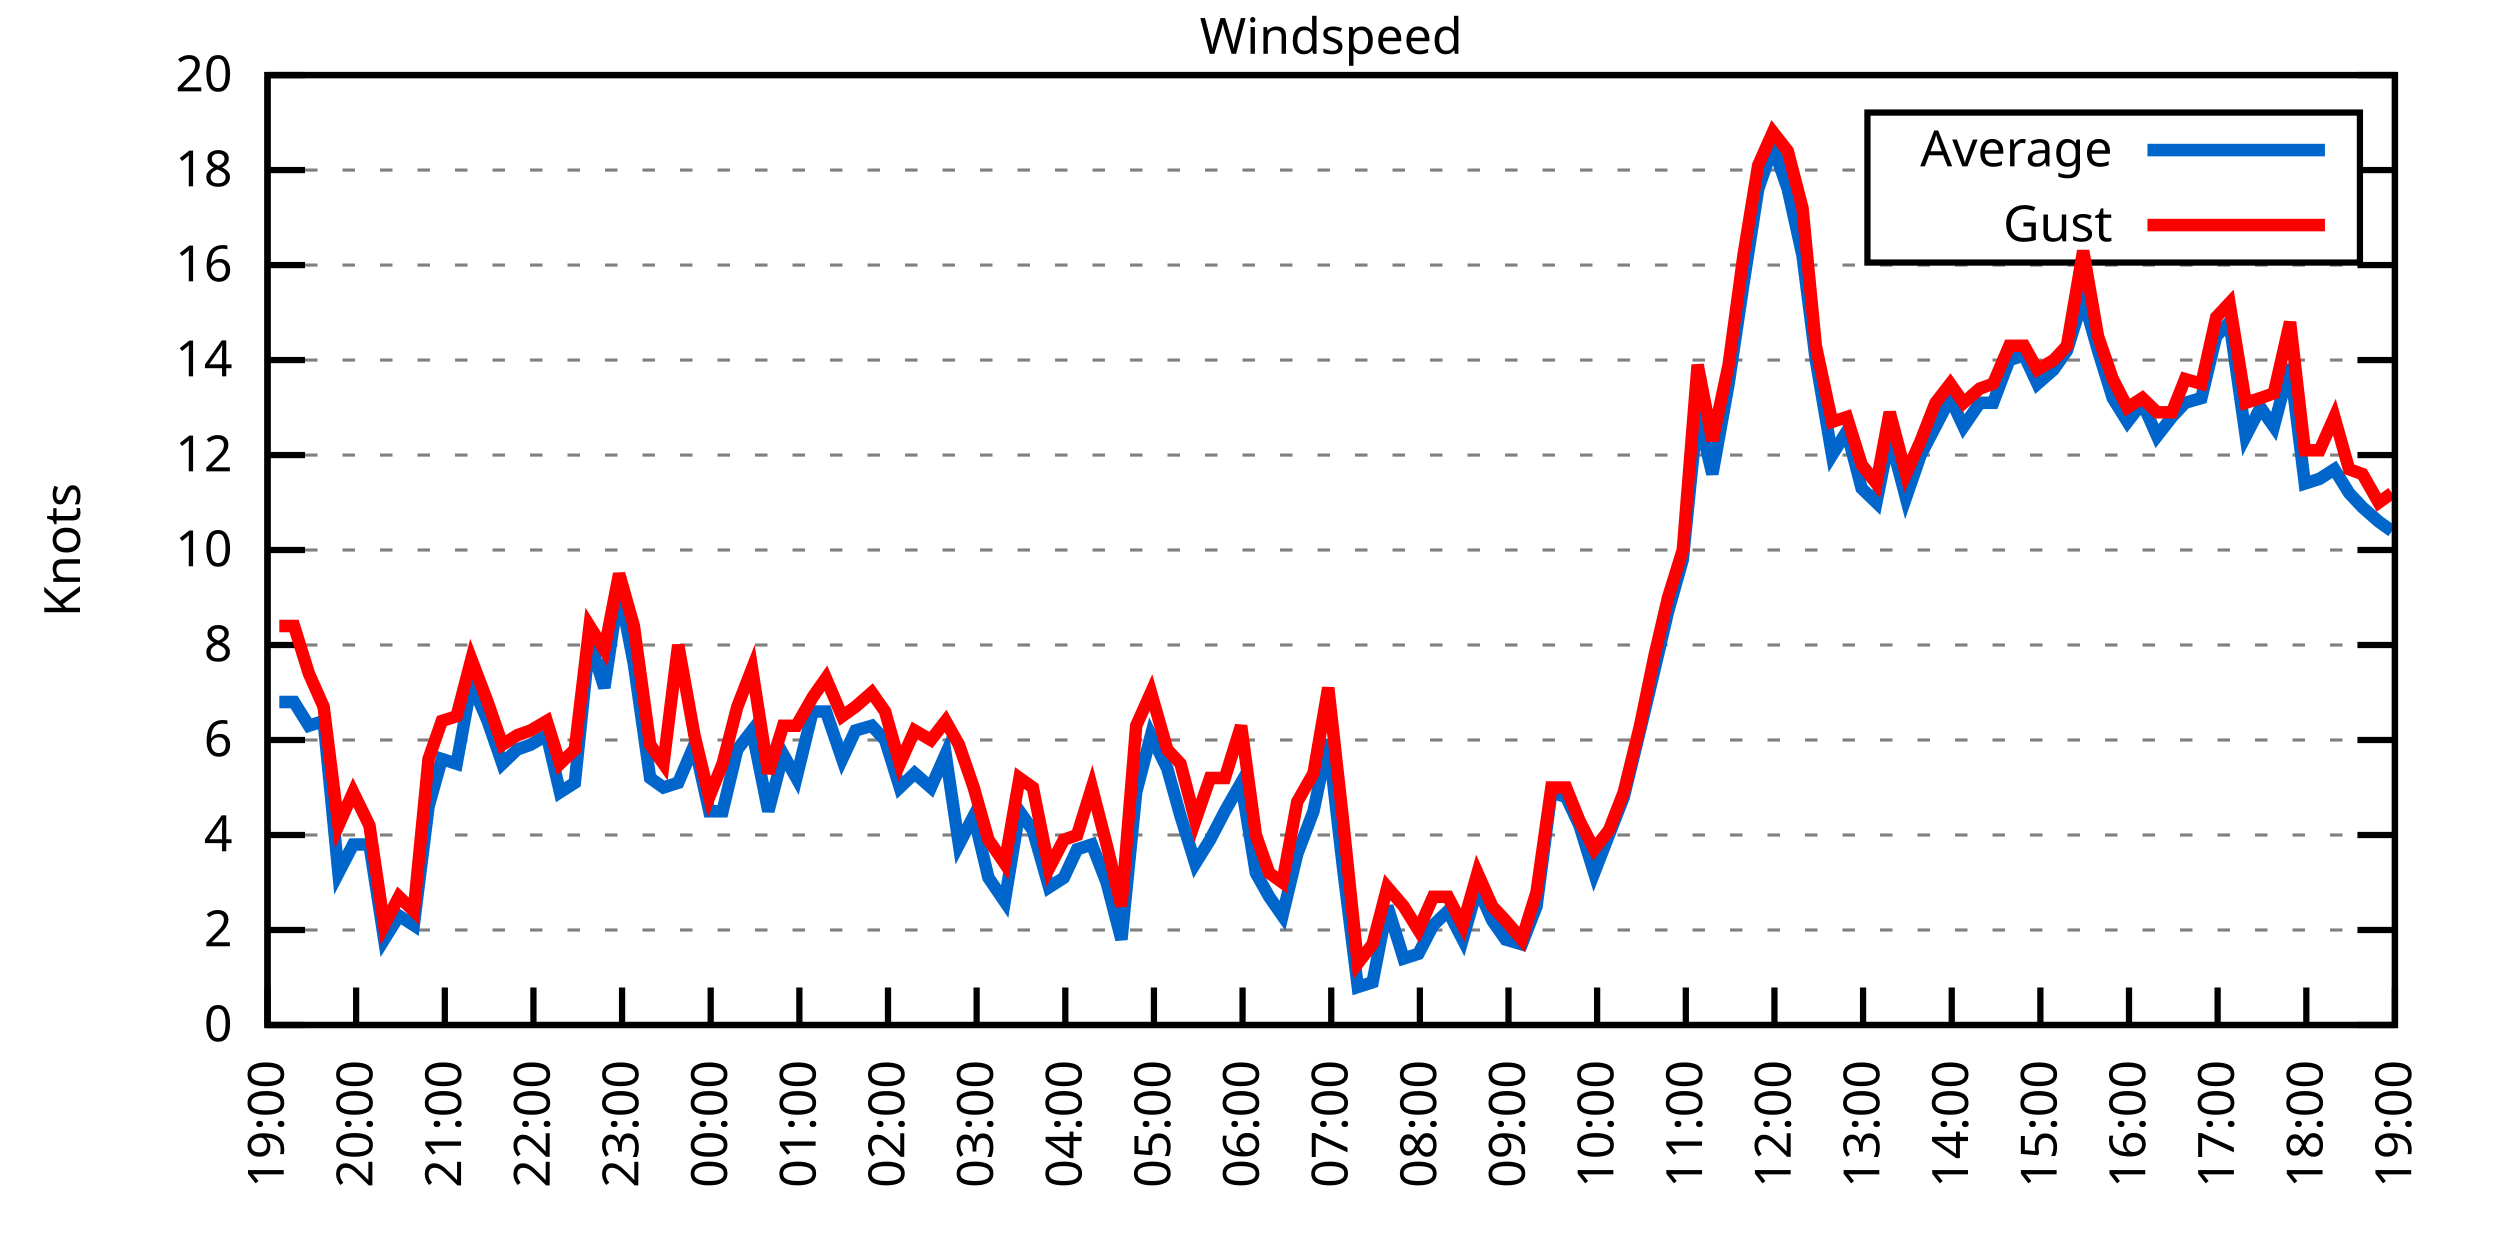
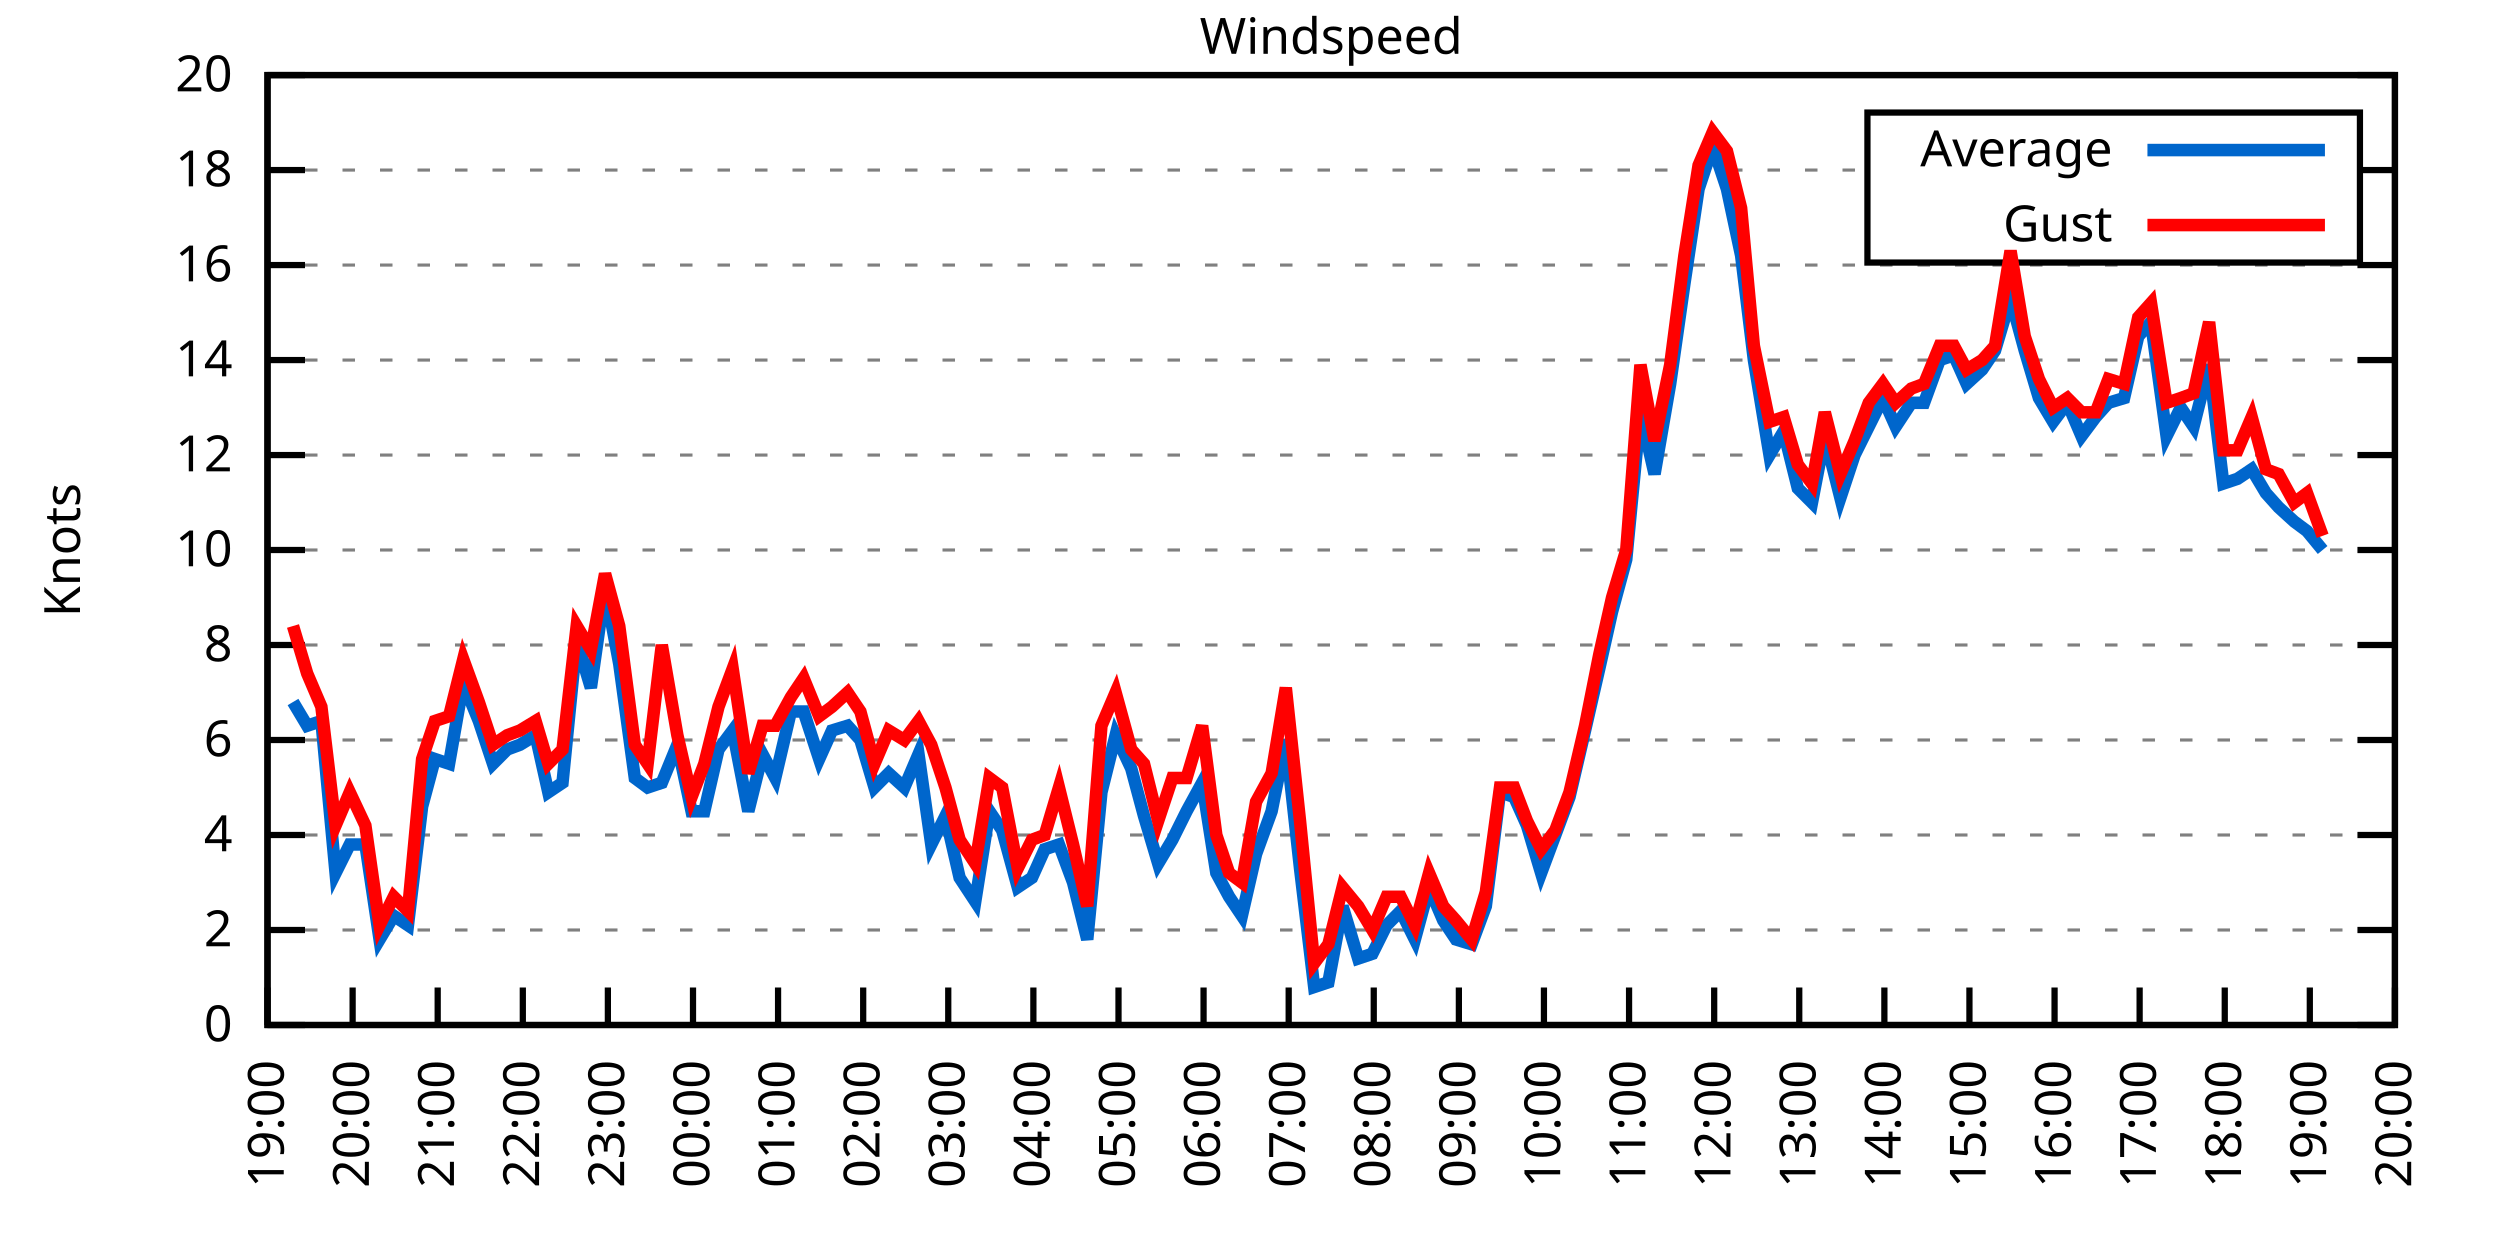
<svg xmlns="http://www.w3.org/2000/svg" xmlns:xlink="http://www.w3.org/1999/xlink" width="400" height="200" viewBox="0 0 400 200">
  <g id="gnuplot_canvas">
    <rect x="0" y="0" width="400" height="200" fill="none" />
    <defs>
      <circle id="gpDot" r="0.5" stroke-width="0.5" stroke="currentColor" />
      <path id="gpPt0" stroke-width="0.333" stroke="currentColor" d="M-1,0 h2 M0,-1 v2" />
      <path id="gpPt1" stroke-width="0.333" stroke="currentColor" d="M-1,-1 L1,1 M1,-1 L-1,1" />
      <path id="gpPt2" stroke-width="0.333" stroke="currentColor" d="M-1,0 L1,0 M0,-1 L0,1 M-1,-1 L1,1 M-1,1 L1,-1" />
      <rect id="gpPt3" stroke-width="0.333" stroke="currentColor" x="-1" y="-1" width="2" height="2" />
      <rect id="gpPt4" stroke-width="0.333" stroke="currentColor" fill="currentColor" x="-1" y="-1" width="2" height="2" />
      <circle id="gpPt5" stroke-width="0.333" stroke="currentColor" cx="0" cy="0" r="1" />
      <use xlink:href="#gpPt5" id="gpPt6" fill="currentColor" stroke="none" />
      <path id="gpPt7" stroke-width="0.333" stroke="currentColor" d="M0,-1.33 L-1.33,0.67 L1.33,0.67 z" />
      <use xlink:href="#gpPt7" id="gpPt8" fill="currentColor" stroke="none" />
      <use xlink:href="#gpPt7" id="gpPt9" stroke="currentColor" transform="rotate(180)" />
      <use xlink:href="#gpPt9" id="gpPt10" fill="currentColor" stroke="none" />
      <use xlink:href="#gpPt3" id="gpPt11" stroke="currentColor" transform="rotate(45)" />
      <use xlink:href="#gpPt11" id="gpPt12" fill="currentColor" stroke="none" />
      <path id="gpPt13" stroke-width="0.333" stroke="currentColor" d="M0,1.330 L1.265,0.411 L0.782,-1.067 L-0.782,-1.076 L-1.265,0.411 z" />
      <use xlink:href="#gpPt13" id="gpPt14" fill="currentColor" stroke="none" />
      <filter id="textbox" filterUnits="objectBoundingBox" x="0" y="0" height="1" width="1">
        <feFlood flood-color="white" flood-opacity="1" result="bgnd" />
        <feComposite in="SourceGraphic" in2="bgnd" operator="atop" />
      </filter>
      <filter id="greybox" filterUnits="objectBoundingBox" x="0" y="0" height="1" width="1">
        <feFlood flood-color="lightgrey" flood-opacity="1" result="grey" />
        <feComposite in="SourceGraphic" in2="grey" operator="atop" />
      </filter>
    </defs>
    <g fill="none" color="white" stroke="currentColor" stroke-width="1.00" stroke-linecap="butt" stroke-linejoin="miter">
</g>
    <g fill="none" color="black" stroke="currentColor" stroke-width="1.00" stroke-linecap="butt" stroke-linejoin="miter">
      <g stroke="none" shape-rendering="crispEdges">
        <polygon fill="rgb(255, 255, 255)" points="42.80,164.00 383.18,164.00 383.18,12.02 42.80,12.02 " />
      </g>
    </g>
    <g fill="none" color="black" stroke="currentColor" stroke-width="1.00" stroke-linecap="butt" stroke-linejoin="miter">
</g>
    <g fill="none" color="black" stroke="black" stroke-width="0.50" stroke-linecap="butt" stroke-linejoin="miter">
</g>
    <g fill="none" color="gray" stroke="currentColor" stroke-width="0.50" stroke-linecap="butt" stroke-linejoin="miter">
      <path stroke="gray" stroke-dasharray="2,4" class="gridline" d="M42.80,164.00 L383.19,164.00  " />
    </g>
    <g fill="none" color="gray" stroke="gray" stroke-width="1.00" stroke-linecap="butt" stroke-linejoin="miter">
</g>
    <g fill="none" color="black" stroke="currentColor" stroke-width="1.00" stroke-linecap="butt" stroke-linejoin="miter">
      <path stroke="black" d="M42.80,164.00 L48.80,164.00 M383.19,164.00 L377.19,164.00  " />
      <g transform="translate(37.20,166.60)" stroke="none" fill="black" font-family="Sans" font-size="8.00" text-anchor="end">
        <text>
          <tspan font-family="Sans"> 0</tspan>
        </text>
      </g>
    </g>
    <g fill="none" color="black" stroke="currentColor" stroke-width="1.00" stroke-linecap="butt" stroke-linejoin="miter">
</g>
    <g fill="none" color="black" stroke="black" stroke-width="0.50" stroke-linecap="butt" stroke-linejoin="miter">
</g>
    <g fill="none" color="gray" stroke="currentColor" stroke-width="0.50" stroke-linecap="butt" stroke-linejoin="miter">
      <path stroke="gray" stroke-dasharray="2,4" class="gridline" d="M42.80,148.80 L383.19,148.80  " />
    </g>
    <g fill="none" color="gray" stroke="gray" stroke-width="1.00" stroke-linecap="butt" stroke-linejoin="miter">
</g>
    <g fill="none" color="black" stroke="currentColor" stroke-width="1.00" stroke-linecap="butt" stroke-linejoin="miter">
      <path stroke="black" d="M42.80,148.80 L48.80,148.80 M383.19,148.80 L377.19,148.80  " />
      <g transform="translate(37.20,151.40)" stroke="none" fill="black" font-family="Sans" font-size="8.00" text-anchor="end">
        <text>
          <tspan font-family="Sans"> 2</tspan>
        </text>
      </g>
    </g>
    <g fill="none" color="black" stroke="currentColor" stroke-width="1.00" stroke-linecap="butt" stroke-linejoin="miter">
</g>
    <g fill="none" color="black" stroke="black" stroke-width="0.50" stroke-linecap="butt" stroke-linejoin="miter">
</g>
    <g fill="none" color="gray" stroke="currentColor" stroke-width="0.50" stroke-linecap="butt" stroke-linejoin="miter">
      <path stroke="gray" stroke-dasharray="2,4" class="gridline" d="M42.80,133.60 L383.19,133.60  " />
    </g>
    <g fill="none" color="gray" stroke="gray" stroke-width="1.00" stroke-linecap="butt" stroke-linejoin="miter">
</g>
    <g fill="none" color="black" stroke="currentColor" stroke-width="1.00" stroke-linecap="butt" stroke-linejoin="miter">
      <path stroke="black" d="M42.80,133.60 L48.80,133.60 M383.19,133.60 L377.19,133.60  " />
      <g transform="translate(37.20,136.20)" stroke="none" fill="black" font-family="Sans" font-size="8.00" text-anchor="end">
        <text>
          <tspan font-family="Sans"> 4</tspan>
        </text>
      </g>
    </g>
    <g fill="none" color="black" stroke="currentColor" stroke-width="1.00" stroke-linecap="butt" stroke-linejoin="miter">
</g>
    <g fill="none" color="black" stroke="black" stroke-width="0.50" stroke-linecap="butt" stroke-linejoin="miter">
</g>
    <g fill="none" color="gray" stroke="currentColor" stroke-width="0.50" stroke-linecap="butt" stroke-linejoin="miter">
      <path stroke="gray" stroke-dasharray="2,4" class="gridline" d="M42.80,118.40 L383.19,118.40  " />
    </g>
    <g fill="none" color="gray" stroke="gray" stroke-width="1.00" stroke-linecap="butt" stroke-linejoin="miter">
</g>
    <g fill="none" color="black" stroke="currentColor" stroke-width="1.00" stroke-linecap="butt" stroke-linejoin="miter">
      <path stroke="black" d="M42.80,118.40 L48.80,118.40 M383.19,118.40 L377.19,118.40  " />
      <g transform="translate(37.20,121.00)" stroke="none" fill="black" font-family="Sans" font-size="8.00" text-anchor="end">
        <text>
          <tspan font-family="Sans"> 6</tspan>
        </text>
      </g>
    </g>
    <g fill="none" color="black" stroke="currentColor" stroke-width="1.00" stroke-linecap="butt" stroke-linejoin="miter">
</g>
    <g fill="none" color="black" stroke="black" stroke-width="0.50" stroke-linecap="butt" stroke-linejoin="miter">
</g>
    <g fill="none" color="gray" stroke="currentColor" stroke-width="0.50" stroke-linecap="butt" stroke-linejoin="miter">
      <path stroke="gray" stroke-dasharray="2,4" class="gridline" d="M42.80,103.20 L383.19,103.20  " />
    </g>
    <g fill="none" color="gray" stroke="gray" stroke-width="1.00" stroke-linecap="butt" stroke-linejoin="miter">
</g>
    <g fill="none" color="black" stroke="currentColor" stroke-width="1.00" stroke-linecap="butt" stroke-linejoin="miter">
      <path stroke="black" d="M42.80,103.20 L48.80,103.20 M383.19,103.20 L377.19,103.20  " />
      <g transform="translate(37.20,105.80)" stroke="none" fill="black" font-family="Sans" font-size="8.00" text-anchor="end">
        <text>
          <tspan font-family="Sans"> 8</tspan>
        </text>
      </g>
    </g>
    <g fill="none" color="black" stroke="currentColor" stroke-width="1.00" stroke-linecap="butt" stroke-linejoin="miter">
</g>
    <g fill="none" color="black" stroke="black" stroke-width="0.50" stroke-linecap="butt" stroke-linejoin="miter">
</g>
    <g fill="none" color="gray" stroke="currentColor" stroke-width="0.50" stroke-linecap="butt" stroke-linejoin="miter">
      <path stroke="gray" stroke-dasharray="2,4" class="gridline" d="M42.80,88.00 L383.19,88.00  " />
    </g>
    <g fill="none" color="gray" stroke="gray" stroke-width="1.00" stroke-linecap="butt" stroke-linejoin="miter">
</g>
    <g fill="none" color="black" stroke="currentColor" stroke-width="1.00" stroke-linecap="butt" stroke-linejoin="miter">
      <path stroke="black" d="M42.80,88.00 L48.80,88.00 M383.19,88.00 L377.19,88.00  " />
      <g transform="translate(37.20,90.60)" stroke="none" fill="black" font-family="Sans" font-size="8.00" text-anchor="end">
        <text>
          <tspan font-family="Sans"> 10</tspan>
        </text>
      </g>
    </g>
    <g fill="none" color="black" stroke="currentColor" stroke-width="1.00" stroke-linecap="butt" stroke-linejoin="miter">
</g>
    <g fill="none" color="black" stroke="black" stroke-width="0.50" stroke-linecap="butt" stroke-linejoin="miter">
</g>
    <g fill="none" color="gray" stroke="currentColor" stroke-width="0.50" stroke-linecap="butt" stroke-linejoin="miter">
      <path stroke="gray" stroke-dasharray="2,4" class="gridline" d="M42.80,72.81 L383.19,72.81  " />
    </g>
    <g fill="none" color="gray" stroke="gray" stroke-width="1.00" stroke-linecap="butt" stroke-linejoin="miter">
</g>
    <g fill="none" color="black" stroke="currentColor" stroke-width="1.00" stroke-linecap="butt" stroke-linejoin="miter">
      <path stroke="black" d="M42.80,72.81 L48.80,72.81 M383.19,72.81 L377.19,72.81  " />
      <g transform="translate(37.20,75.41)" stroke="none" fill="black" font-family="Sans" font-size="8.00" text-anchor="end">
        <text>
          <tspan font-family="Sans"> 12</tspan>
        </text>
      </g>
    </g>
    <g fill="none" color="black" stroke="currentColor" stroke-width="1.00" stroke-linecap="butt" stroke-linejoin="miter">
</g>
    <g fill="none" color="black" stroke="black" stroke-width="0.50" stroke-linecap="butt" stroke-linejoin="miter">
</g>
    <g fill="none" color="gray" stroke="currentColor" stroke-width="0.50" stroke-linecap="butt" stroke-linejoin="miter">
      <path stroke="gray" stroke-dasharray="2,4" class="gridline" d="M42.80,57.61 L383.19,57.61  " />
    </g>
    <g fill="none" color="gray" stroke="gray" stroke-width="1.00" stroke-linecap="butt" stroke-linejoin="miter">
</g>
    <g fill="none" color="black" stroke="currentColor" stroke-width="1.00" stroke-linecap="butt" stroke-linejoin="miter">
      <path stroke="black" d="M42.80,57.61 L48.80,57.61 M383.19,57.61 L377.19,57.61  " />
      <g transform="translate(37.20,60.21)" stroke="none" fill="black" font-family="Sans" font-size="8.00" text-anchor="end">
        <text>
          <tspan font-family="Sans"> 14</tspan>
        </text>
      </g>
    </g>
    <g fill="none" color="black" stroke="currentColor" stroke-width="1.00" stroke-linecap="butt" stroke-linejoin="miter">
</g>
    <g fill="none" color="black" stroke="black" stroke-width="0.50" stroke-linecap="butt" stroke-linejoin="miter">
</g>
    <g fill="none" color="gray" stroke="currentColor" stroke-width="0.50" stroke-linecap="butt" stroke-linejoin="miter">
      <path stroke="gray" stroke-dasharray="2,4" class="gridline" d="M42.80,42.41 L383.19,42.41  " />
    </g>
    <g fill="none" color="gray" stroke="gray" stroke-width="1.00" stroke-linecap="butt" stroke-linejoin="miter">
</g>
    <g fill="none" color="black" stroke="currentColor" stroke-width="1.00" stroke-linecap="butt" stroke-linejoin="miter">
      <path stroke="black" d="M42.80,42.41 L48.80,42.41 M383.19,42.41 L377.19,42.41  " />
      <g transform="translate(37.20,45.01)" stroke="none" fill="black" font-family="Sans" font-size="8.00" text-anchor="end">
        <text>
          <tspan font-family="Sans"> 16</tspan>
        </text>
      </g>
    </g>
    <g fill="none" color="black" stroke="currentColor" stroke-width="1.00" stroke-linecap="butt" stroke-linejoin="miter">
</g>
    <g fill="none" color="black" stroke="black" stroke-width="0.50" stroke-linecap="butt" stroke-linejoin="miter">
</g>
    <g fill="none" color="gray" stroke="currentColor" stroke-width="0.50" stroke-linecap="butt" stroke-linejoin="miter">
      <path stroke="gray" stroke-dasharray="2,4" class="gridline" d="M42.80,27.21 L298.79,27.21 M377.59,27.21 L383.19,27.21  " />
    </g>
    <g fill="none" color="gray" stroke="gray" stroke-width="1.00" stroke-linecap="butt" stroke-linejoin="miter">
</g>
    <g fill="none" color="black" stroke="currentColor" stroke-width="1.00" stroke-linecap="butt" stroke-linejoin="miter">
      <path stroke="black" d="M42.80,27.21 L48.80,27.21 M383.19,27.21 L377.19,27.21  " />
      <g transform="translate(37.20,29.81)" stroke="none" fill="black" font-family="Sans" font-size="8.00" text-anchor="end">
        <text>
          <tspan font-family="Sans"> 18</tspan>
        </text>
      </g>
    </g>
    <g fill="none" color="black" stroke="currentColor" stroke-width="1.00" stroke-linecap="butt" stroke-linejoin="miter">
</g>
    <g fill="none" color="black" stroke="black" stroke-width="0.50" stroke-linecap="butt" stroke-linejoin="miter">
</g>
    <g fill="none" color="gray" stroke="currentColor" stroke-width="0.50" stroke-linecap="butt" stroke-linejoin="miter">
      <path stroke="gray" stroke-dasharray="2,4" class="gridline" d="M42.80,12.01 L383.19,12.01  " />
    </g>
    <g fill="none" color="gray" stroke="gray" stroke-width="1.00" stroke-linecap="butt" stroke-linejoin="miter">
</g>
    <g fill="none" color="black" stroke="currentColor" stroke-width="1.00" stroke-linecap="butt" stroke-linejoin="miter">
      <path stroke="black" d="M42.80,12.01 L48.80,12.01 M383.19,12.01 L377.19,12.01  " />
      <g transform="translate(37.20,14.61)" stroke="none" fill="black" font-family="Sans" font-size="8.00" text-anchor="end">
        <text>
          <tspan font-family="Sans"> 20</tspan>
        </text>
      </g>
    </g>
    <g fill="none" color="black" stroke="currentColor" stroke-width="1.00" stroke-linecap="butt" stroke-linejoin="miter">
      <path stroke="black" d="M42.80,164.00 L42.80,158.00  " />
      <g transform="translate(45.40,169.60) rotate(270.00)" stroke="none" fill="black" font-family="Sans" font-size="8.00" text-anchor="end">
        <text>
          <tspan font-family="Sans">19:00</tspan>
        </text>
      </g>
    </g>
    <g fill="none" color="black" stroke="currentColor" stroke-width="1.00" stroke-linecap="butt" stroke-linejoin="miter">
-       <path stroke="black" d="M56.98,164.00 L56.98,158.00  " />
-       <g transform="translate(59.58,169.60) rotate(270.00)" stroke="none" fill="black" font-family="Sans" font-size="8.00" text-anchor="end">
+       <path stroke="black" d="M56.42,164.00 L56.42,158.00  " />
+       <g transform="translate(59.02,169.60) rotate(270.00)" stroke="none" fill="black" font-family="Sans" font-size="8.00" text-anchor="end">
        <text>
          <tspan font-family="Sans">20:00</tspan>
        </text>
      </g>
    </g>
    <g fill="none" color="black" stroke="currentColor" stroke-width="1.00" stroke-linecap="butt" stroke-linejoin="miter">
-       <path stroke="black" d="M71.17,164.00 L71.17,158.00  " />
-       <g transform="translate(73.77,169.60) rotate(270.00)" stroke="none" fill="black" font-family="Sans" font-size="8.00" text-anchor="end">
+       <path stroke="black" d="M70.03,164.00 L70.03,158.00  " />
+       <g transform="translate(72.63,169.60) rotate(270.00)" stroke="none" fill="black" font-family="Sans" font-size="8.00" text-anchor="end">
        <text>
          <tspan font-family="Sans">21:00</tspan>
        </text>
      </g>
    </g>
    <g fill="none" color="black" stroke="currentColor" stroke-width="1.00" stroke-linecap="butt" stroke-linejoin="miter">
-       <path stroke="black" d="M85.35,164.00 L85.35,158.00  " />
-       <g transform="translate(87.95,169.60) rotate(270.00)" stroke="none" fill="black" font-family="Sans" font-size="8.00" text-anchor="end">
+       <path stroke="black" d="M83.65,164.00 L83.65,158.00  " />
+       <g transform="translate(86.25,169.60) rotate(270.00)" stroke="none" fill="black" font-family="Sans" font-size="8.00" text-anchor="end">
        <text>
          <tspan font-family="Sans">22:00</tspan>
        </text>
      </g>
    </g>
    <g fill="none" color="black" stroke="currentColor" stroke-width="1.00" stroke-linecap="butt" stroke-linejoin="miter">
-       <path stroke="black" d="M99.53,164.00 L99.53,158.00  " />
-       <g transform="translate(102.13,169.60) rotate(270.00)" stroke="none" fill="black" font-family="Sans" font-size="8.00" text-anchor="end">
+       <path stroke="black" d="M97.26,164.00 L97.26,158.00  " />
+       <g transform="translate(99.86,169.60) rotate(270.00)" stroke="none" fill="black" font-family="Sans" font-size="8.00" text-anchor="end">
        <text>
          <tspan font-family="Sans">23:00</tspan>
        </text>
      </g>
    </g>
    <g fill="none" color="black" stroke="currentColor" stroke-width="1.00" stroke-linecap="butt" stroke-linejoin="miter">
-       <path stroke="black" d="M113.71,164.00 L113.71,158.00  " />
-       <g transform="translate(116.31,169.60) rotate(270.00)" stroke="none" fill="black" font-family="Sans" font-size="8.00" text-anchor="end">
+       <path stroke="black" d="M110.88,164.00 L110.88,158.00  " />
+       <g transform="translate(113.48,169.60) rotate(270.00)" stroke="none" fill="black" font-family="Sans" font-size="8.00" text-anchor="end">
        <text>
          <tspan font-family="Sans">00:00</tspan>
        </text>
      </g>
    </g>
    <g fill="none" color="black" stroke="currentColor" stroke-width="1.00" stroke-linecap="butt" stroke-linejoin="miter">
-       <path stroke="black" d="M127.90,164.00 L127.90,158.00  " />
-       <g transform="translate(130.50,169.60) rotate(270.00)" stroke="none" fill="black" font-family="Sans" font-size="8.00" text-anchor="end">
+       <path stroke="black" d="M124.49,164.00 L124.49,158.00  " />
+       <g transform="translate(127.09,169.60) rotate(270.00)" stroke="none" fill="black" font-family="Sans" font-size="8.00" text-anchor="end">
        <text>
          <tspan font-family="Sans">01:00</tspan>
        </text>
      </g>
    </g>
    <g fill="none" color="black" stroke="currentColor" stroke-width="1.00" stroke-linecap="butt" stroke-linejoin="miter">
-       <path stroke="black" d="M142.08,164.00 L142.08,158.00  " />
-       <g transform="translate(144.68,169.60) rotate(270.00)" stroke="none" fill="black" font-family="Sans" font-size="8.00" text-anchor="end">
+       <path stroke="black" d="M138.11,164.00 L138.11,158.00  " />
+       <g transform="translate(140.71,169.60) rotate(270.00)" stroke="none" fill="black" font-family="Sans" font-size="8.00" text-anchor="end">
        <text>
          <tspan font-family="Sans">02:00</tspan>
        </text>
      </g>
    </g>
    <g fill="none" color="black" stroke="currentColor" stroke-width="1.00" stroke-linecap="butt" stroke-linejoin="miter">
-       <path stroke="black" d="M156.26,164.00 L156.26,158.00  " />
-       <g transform="translate(158.86,169.60) rotate(270.00)" stroke="none" fill="black" font-family="Sans" font-size="8.00" text-anchor="end">
+       <path stroke="black" d="M151.72,164.00 L151.72,158.00  " />
+       <g transform="translate(154.32,169.60) rotate(270.00)" stroke="none" fill="black" font-family="Sans" font-size="8.00" text-anchor="end">
        <text>
          <tspan font-family="Sans">03:00</tspan>
        </text>
      </g>
    </g>
    <g fill="none" color="black" stroke="currentColor" stroke-width="1.00" stroke-linecap="butt" stroke-linejoin="miter">
-       <path stroke="black" d="M170.45,164.00 L170.45,158.00  " />
-       <g transform="translate(173.05,169.60) rotate(270.00)" stroke="none" fill="black" font-family="Sans" font-size="8.00" text-anchor="end">
+       <path stroke="black" d="M165.34,164.00 L165.34,158.00  " />
+       <g transform="translate(167.94,169.60) rotate(270.00)" stroke="none" fill="black" font-family="Sans" font-size="8.00" text-anchor="end">
        <text>
          <tspan font-family="Sans">04:00</tspan>
        </text>
      </g>
    </g>
    <g fill="none" color="black" stroke="currentColor" stroke-width="1.00" stroke-linecap="butt" stroke-linejoin="miter">
-       <path stroke="black" d="M184.63,164.00 L184.63,158.00  " />
-       <g transform="translate(187.23,169.60) rotate(270.00)" stroke="none" fill="black" font-family="Sans" font-size="8.00" text-anchor="end">
+       <path stroke="black" d="M178.96,164.00 L178.96,158.00  " />
+       <g transform="translate(181.56,169.60) rotate(270.00)" stroke="none" fill="black" font-family="Sans" font-size="8.00" text-anchor="end">
        <text>
          <tspan font-family="Sans">05:00</tspan>
        </text>
      </g>
    </g>
    <g fill="none" color="black" stroke="currentColor" stroke-width="1.00" stroke-linecap="butt" stroke-linejoin="miter">
-       <path stroke="black" d="M198.81,164.00 L198.81,158.00  " />
-       <g transform="translate(201.41,169.60) rotate(270.00)" stroke="none" fill="black" font-family="Sans" font-size="8.00" text-anchor="end">
+       <path stroke="black" d="M192.57,164.00 L192.57,158.00  " />
+       <g transform="translate(195.17,169.60) rotate(270.00)" stroke="none" fill="black" font-family="Sans" font-size="8.00" text-anchor="end">
        <text>
          <tspan font-family="Sans">06:00</tspan>
        </text>
      </g>
    </g>
    <g fill="none" color="black" stroke="currentColor" stroke-width="1.00" stroke-linecap="butt" stroke-linejoin="miter">
-       <path stroke="black" d="M213.00,164.00 L213.00,158.00  " />
-       <g transform="translate(215.60,169.60) rotate(270.00)" stroke="none" fill="black" font-family="Sans" font-size="8.00" text-anchor="end">
+       <path stroke="black" d="M206.19,164.00 L206.19,158.00  " />
+       <g transform="translate(208.79,169.60) rotate(270.00)" stroke="none" fill="black" font-family="Sans" font-size="8.00" text-anchor="end">
        <text>
          <tspan font-family="Sans">07:00</tspan>
        </text>
      </g>
    </g>
    <g fill="none" color="black" stroke="currentColor" stroke-width="1.00" stroke-linecap="butt" stroke-linejoin="miter">
-       <path stroke="black" d="M227.18,164.00 L227.18,158.00  " />
-       <g transform="translate(229.78,169.60) rotate(270.00)" stroke="none" fill="black" font-family="Sans" font-size="8.00" text-anchor="end">
+       <path stroke="black" d="M219.80,164.00 L219.80,158.00  " />
+       <g transform="translate(222.40,169.60) rotate(270.00)" stroke="none" fill="black" font-family="Sans" font-size="8.00" text-anchor="end">
        <text>
          <tspan font-family="Sans">08:00</tspan>
        </text>
      </g>
    </g>
    <g fill="none" color="black" stroke="currentColor" stroke-width="1.00" stroke-linecap="butt" stroke-linejoin="miter">
-       <path stroke="black" d="M241.36,164.00 L241.36,158.00  " />
-       <g transform="translate(243.96,169.60) rotate(270.00)" stroke="none" fill="black" font-family="Sans" font-size="8.00" text-anchor="end">
+       <path stroke="black" d="M233.42,164.00 L233.42,158.00  " />
+       <g transform="translate(236.02,169.60) rotate(270.00)" stroke="none" fill="black" font-family="Sans" font-size="8.00" text-anchor="end">
        <text>
          <tspan font-family="Sans">09:00</tspan>
        </text>
      </g>
    </g>
    <g fill="none" color="black" stroke="currentColor" stroke-width="1.00" stroke-linecap="butt" stroke-linejoin="miter">
-       <path stroke="black" d="M255.54,164.00 L255.54,158.00  " />
-       <g transform="translate(258.14,169.60) rotate(270.00)" stroke="none" fill="black" font-family="Sans" font-size="8.00" text-anchor="end">
+       <path stroke="black" d="M247.03,164.00 L247.03,158.00  " />
+       <g transform="translate(249.63,169.60) rotate(270.00)" stroke="none" fill="black" font-family="Sans" font-size="8.00" text-anchor="end">
        <text>
          <tspan font-family="Sans">10:00</tspan>
        </text>
      </g>
    </g>
    <g fill="none" color="black" stroke="currentColor" stroke-width="1.00" stroke-linecap="butt" stroke-linejoin="miter">
-       <path stroke="black" d="M269.73,164.00 L269.73,158.00  " />
-       <g transform="translate(272.33,169.60) rotate(270.00)" stroke="none" fill="black" font-family="Sans" font-size="8.00" text-anchor="end">
+       <path stroke="black" d="M260.65,164.00 L260.65,158.00  " />
+       <g transform="translate(263.25,169.60) rotate(270.00)" stroke="none" fill="black" font-family="Sans" font-size="8.00" text-anchor="end">
        <text>
          <tspan font-family="Sans">11:00</tspan>
        </text>
      </g>
    </g>
    <g fill="none" color="black" stroke="currentColor" stroke-width="1.00" stroke-linecap="butt" stroke-linejoin="miter">
-       <path stroke="black" d="M283.91,164.00 L283.91,158.00  " />
-       <g transform="translate(286.51,169.60) rotate(270.00)" stroke="none" fill="black" font-family="Sans" font-size="8.00" text-anchor="end">
+       <path stroke="black" d="M274.27,164.00 L274.27,158.00  " />
+       <g transform="translate(276.87,169.60) rotate(270.00)" stroke="none" fill="black" font-family="Sans" font-size="8.00" text-anchor="end">
        <text>
          <tspan font-family="Sans">12:00</tspan>
        </text>
      </g>
    </g>
    <g fill="none" color="black" stroke="currentColor" stroke-width="1.00" stroke-linecap="butt" stroke-linejoin="miter">
-       <path stroke="black" d="M298.09,164.00 L298.09,158.00  " />
-       <g transform="translate(300.69,169.60) rotate(270.00)" stroke="none" fill="black" font-family="Sans" font-size="8.00" text-anchor="end">
+       <path stroke="black" d="M287.88,164.00 L287.88,158.00  " />
+       <g transform="translate(290.48,169.60) rotate(270.00)" stroke="none" fill="black" font-family="Sans" font-size="8.00" text-anchor="end">
        <text>
          <tspan font-family="Sans">13:00</tspan>
        </text>
      </g>
    </g>
    <g fill="none" color="black" stroke="currentColor" stroke-width="1.00" stroke-linecap="butt" stroke-linejoin="miter">
-       <path stroke="black" d="M312.28,164.00 L312.28,158.00  " />
-       <g transform="translate(314.88,169.60) rotate(270.00)" stroke="none" fill="black" font-family="Sans" font-size="8.00" text-anchor="end">
+       <path stroke="black" d="M301.50,164.00 L301.50,158.00  " />
+       <g transform="translate(304.10,169.60) rotate(270.00)" stroke="none" fill="black" font-family="Sans" font-size="8.00" text-anchor="end">
        <text>
          <tspan font-family="Sans">14:00</tspan>
        </text>
      </g>
    </g>
    <g fill="none" color="black" stroke="currentColor" stroke-width="1.00" stroke-linecap="butt" stroke-linejoin="miter">
-       <path stroke="black" d="M326.46,164.00 L326.46,158.00  " />
-       <g transform="translate(329.06,169.60) rotate(270.00)" stroke="none" fill="black" font-family="Sans" font-size="8.00" text-anchor="end">
+       <path stroke="black" d="M315.11,164.00 L315.11,158.00  " />
+       <g transform="translate(317.71,169.60) rotate(270.00)" stroke="none" fill="black" font-family="Sans" font-size="8.00" text-anchor="end">
        <text>
          <tspan font-family="Sans">15:00</tspan>
        </text>
      </g>
    </g>
    <g fill="none" color="black" stroke="currentColor" stroke-width="1.00" stroke-linecap="butt" stroke-linejoin="miter">
-       <path stroke="black" d="M340.64,164.00 L340.64,158.00  " />
-       <g transform="translate(343.24,169.60) rotate(270.00)" stroke="none" fill="black" font-family="Sans" font-size="8.00" text-anchor="end">
+       <path stroke="black" d="M328.73,164.00 L328.73,158.00  " />
+       <g transform="translate(331.33,169.60) rotate(270.00)" stroke="none" fill="black" font-family="Sans" font-size="8.00" text-anchor="end">
        <text>
          <tspan font-family="Sans">16:00</tspan>
        </text>
      </g>
    </g>
    <g fill="none" color="black" stroke="currentColor" stroke-width="1.00" stroke-linecap="butt" stroke-linejoin="miter">
-       <path stroke="black" d="M354.82,164.00 L354.82,158.00  " />
-       <g transform="translate(357.42,169.60) rotate(270.00)" stroke="none" fill="black" font-family="Sans" font-size="8.00" text-anchor="end">
+       <path stroke="black" d="M342.34,164.00 L342.34,158.00  " />
+       <g transform="translate(344.94,169.60) rotate(270.00)" stroke="none" fill="black" font-family="Sans" font-size="8.00" text-anchor="end">
        <text>
          <tspan font-family="Sans">17:00</tspan>
        </text>
      </g>
    </g>
    <g fill="none" color="black" stroke="currentColor" stroke-width="1.00" stroke-linecap="butt" stroke-linejoin="miter">
-       <path stroke="black" d="M369.01,164.00 L369.01,158.00  " />
-       <g transform="translate(371.61,169.60) rotate(270.00)" stroke="none" fill="black" font-family="Sans" font-size="8.00" text-anchor="end">
+       <path stroke="black" d="M355.96,164.00 L355.96,158.00  " />
+       <g transform="translate(358.56,169.60) rotate(270.00)" stroke="none" fill="black" font-family="Sans" font-size="8.00" text-anchor="end">
        <text>
          <tspan font-family="Sans">18:00</tspan>
+         </text>
+       </g>
+     </g>
+     <g fill="none" color="black" stroke="currentColor" stroke-width="1.00" stroke-linecap="butt" stroke-linejoin="miter">
+       <path stroke="black" d="M369.57,164.00 L369.57,158.00  " />
+       <g transform="translate(372.17,169.60) rotate(270.00)" stroke="none" fill="black" font-family="Sans" font-size="8.00" text-anchor="end">
+         <text>
+           <tspan font-family="Sans">19:00</tspan>
        </text>
      </g>
    </g>
    <g fill="none" color="black" stroke="currentColor" stroke-width="1.00" stroke-linecap="butt" stroke-linejoin="miter">
      <path stroke="black" d="M383.19,164.00 L383.19,158.00  " />
      <g transform="translate(385.79,169.60) rotate(270.00)" stroke="none" fill="black" font-family="Sans" font-size="8.00" text-anchor="end">
        <text>
-           <tspan font-family="Sans">19:00</tspan>
+           <tspan font-family="Sans">20:00</tspan>
        </text>
      </g>
    </g>
    <g fill="none" color="black" stroke="currentColor" stroke-width="1.00" stroke-linecap="butt" stroke-linejoin="miter">
</g>
    <g fill="none" color="black" stroke="currentColor" stroke-width="1.00" stroke-linecap="butt" stroke-linejoin="miter">
      <path stroke="black" d="M42.80,12.01 L42.80,164.00 L383.19,164.00 L383.19,12.01 L42.80,12.01 Z  " />
    </g>
    <g fill="none" color="black" stroke="currentColor" stroke-width="1.00" stroke-linecap="butt" stroke-linejoin="miter">
</g>
    <g fill="none" color="black" stroke="currentColor" stroke-width="1.00" stroke-linecap="butt" stroke-linejoin="miter">
      <path stroke="black" d="M298.79,42.01 L298.79,18.01 L377.59,18.01 L377.59,42.01 L298.79,42.01 Z  " />
    </g>
    <g id="Windspeed_plot_1">
      <g fill="none" color="white" stroke="black" stroke-width="2.00" stroke-linecap="butt" stroke-linejoin="miter">
</g>
      <g fill="none" color="black" stroke="currentColor" stroke-width="2.00" stroke-linecap="butt" stroke-linejoin="miter">
        <g transform="translate(337.99,26.61)" stroke="none" fill="black" font-family="Sans" font-size="8.00" text-anchor="end">
          <text>
            <tspan font-family="Sans">Average</tspan>
          </text>
        </g>
      </g>
      <g fill="none" color="black" stroke="currentColor" stroke-width="2.00" stroke-linecap="butt" stroke-linejoin="miter">
-         <path stroke="rgb(  0, 102, 204)" d="M343.59,24.01 L371.99,24.01 M44.69,112.32 L47.05,112.32 L49.42,116.12 L51.78,115.36 L54.15,139.68 L56.51,135.12   L59.11,135.12 L61.47,150.32 L63.84,146.52 L66.20,148.04 L68.57,129.04 L70.69,121.44 L73.06,122.20 L75.42,109.28   L78.02,115.36 L80.38,122.20 L82.75,119.92 L84.88,119.16 L87.48,117.64 L89.60,126.76 L91.97,125.24 L94.33,102.44   L96.70,110.04 L99.06,94.08 L101.42,106.24 L104.02,124.48 L106.15,126.00 L108.51,125.24 L111.11,119.16 L113.48,129.80   L115.61,129.80 L117.97,119.92 L120.33,116.88 L122.93,129.80 L125.30,120.68 L127.42,124.48 L130.02,113.84 L132.15,113.84   L134.75,121.44 L136.88,116.88 L139.48,116.12 L141.61,118.40 L143.97,126.00 L146.34,123.72 L148.94,126.00 L151.30,120.68   L153.43,135.12 L155.79,130.56 L158.15,140.44 L160.75,144.24 L163.12,129.80 L165.25,132.84 L167.85,141.96 L170.21,140.44   L172.34,135.88 L174.70,135.12 L177.06,141.20 L179.43,150.32 L181.79,126.76 L184.16,117.64 L186.76,122.96 L188.88,130.56   L191.25,138.16 L193.61,134.36 L195.98,129.80 L198.58,125.24 L200.94,139.68 L203.07,143.48 L205.19,146.52 L207.56,136.64   L210.16,129.80 L212.52,118.40 L214.89,138.92 L217.25,157.92 L219.61,157.16 L221.98,145.00 L224.58,153.36 L226.94,152.60   L229.31,148.04 L231.67,145.76 L234.03,150.32 L236.40,141.96 L238.76,147.28 L240.89,150.32 L243.49,151.08 L245.85,145.00   L248.22,126.76 L250.58,127.52 L252.71,132.08 L255.07,139.68 L257.43,133.60 L259.80,127.52 L262.40,116.88 L264.76,107.00   L266.89,97.88 L269.25,89.52 L271.62,65.97 L273.98,75.85 L276.58,61.41 L278.95,45.45 L281.31,30.25 L283.67,23.41   L286.04,30.25 L288.40,40.89 L290.53,57.61 L293.13,72.81 L295.49,69.01 L297.86,78.13 L300.22,80.41 L302.35,69.77   L304.95,79.65 L307.31,72.81 L309.68,68.25 L312.04,63.69 L314.17,68.25 L316.77,64.45 L318.89,64.45 L321.49,57.61   L323.86,56.85 L325.99,61.41 L328.59,59.13 L330.71,56.09 L333.31,47.73 L335.68,56.09 L338.04,63.69 L340.40,67.49   L342.77,64.45 L345.13,69.77 L347.50,66.73 L349.62,64.45 L352.22,63.69 L354.59,53.81 L356.72,51.53 L359.32,69.77   L361.68,65.21 L363.81,68.25 L366.41,58.37 L368.77,77.37 L371.13,76.61 L373.50,75.09 L375.86,78.89 L377.99,81.17   L380.59,83.45 L382.72,84.97  " />
+         <path stroke="rgb(  0, 102, 204)" d="M343.59,24.01 L371.99,24.01 M46.88,112.32 L49.15,116.12 L51.42,115.36 L53.69,139.68 L55.96,135.12 L58.46,135.12   L60.73,150.32 L63.00,146.52 L65.27,148.04 L67.54,129.04 L69.58,121.44 L71.85,122.20 L74.12,109.28 L76.61,115.36   L78.88,122.20 L81.15,119.92 L83.19,119.16 L85.69,117.64 L87.73,126.76 L90.00,125.24 L92.27,102.44 L94.54,110.04   L96.81,94.08 L99.08,106.24 L101.57,124.48 L103.62,126.00 L105.89,125.24 L108.38,119.16 L110.65,129.80 L112.69,129.80   L114.96,119.92 L117.23,116.88 L119.73,129.80 L122.00,120.68 L124.04,124.48 L126.54,113.84 L128.58,113.84 L131.07,121.44   L133.12,116.88 L135.61,116.12 L137.66,118.40 L139.92,126.00 L142.19,123.72 L144.69,126.00 L146.96,120.68 L149.00,135.12   L151.27,130.56 L153.54,140.44 L156.04,144.24 L158.31,129.80 L160.35,132.84 L162.84,141.96 L165.11,140.44 L167.16,135.88   L169.43,135.12 L171.69,141.20 L173.96,150.32 L176.23,126.76 L178.50,117.64 L181.00,122.96 L183.04,130.56 L185.31,138.16   L187.58,134.36 L189.85,129.80 L192.34,125.24 L194.61,139.68 L196.66,143.48 L198.70,146.52 L200.97,136.64 L203.46,129.80   L205.73,118.40 L208.00,138.92 L210.27,157.92 L212.54,157.16 L214.81,145.00 L217.31,153.36 L219.58,152.60 L221.85,148.04   L224.11,145.76 L226.38,150.32 L228.65,141.96 L230.92,147.28 L232.96,150.32 L235.46,151.08 L237.73,145.00 L240.00,126.76   L242.27,127.52 L244.31,132.08 L246.58,139.68 L248.85,133.60 L251.12,127.52 L253.61,116.88 L255.88,107.00 L257.93,97.88   L260.20,89.52 L262.47,65.97 L264.73,75.85 L267.23,61.41 L269.50,45.45 L271.77,30.25 L274.04,23.41 L276.31,30.25   L278.58,40.89 L280.62,57.61 L283.12,72.81 L285.38,69.01 L287.65,78.13 L289.92,80.41 L291.97,69.77 L294.46,79.65   L296.73,72.81 L299.00,68.25 L301.27,63.69 L303.31,68.25 L305.81,64.45 L307.85,64.45 L310.35,57.61 L312.62,56.85   L314.66,61.41 L317.15,59.13 L319.20,56.09 L321.69,47.73 L323.96,56.09 L326.23,63.69 L328.50,67.49 L330.77,64.45   L333.04,69.77 L335.31,66.73 L337.35,64.45 L339.85,63.69 L342.12,53.81 L344.16,51.53 L346.65,69.77 L348.92,65.21   L350.97,68.25 L353.46,58.37 L355.73,77.37 L358.00,76.61 L360.27,75.09 L362.54,78.89 L364.58,81.17 L367.08,83.45   L369.12,84.97 L371.62,88.00  " />
      </g>
    </g>
    <g id="Windspeed_plot_2">
      <g fill="none" color="black" stroke="currentColor" stroke-width="2.00" stroke-linecap="butt" stroke-linejoin="miter">
        <g transform="translate(337.99,38.61)" stroke="none" fill="black" font-family="Sans" font-size="8.00" text-anchor="end">
          <text>
            <tspan font-family="Sans">Gust</tspan>
          </text>
        </g>
      </g>
      <g fill="none" color="black" stroke="currentColor" stroke-width="2.00" stroke-linecap="butt" stroke-linejoin="miter">
-         <path stroke="rgb(255,   0,   0)" d="M343.59,36.01 L371.99,36.01 M44.69,100.16 L47.05,100.16 L49.42,107.76 L51.78,113.08 L54.15,132.08 L56.51,126.76   L59.11,132.08 L61.47,148.04 L63.84,143.48 L66.20,145.76 L68.57,121.44 L70.69,115.36 L73.06,114.60 L75.42,105.48   L78.02,112.32 L80.38,119.16 L82.75,117.64 L84.88,116.88 L87.48,115.36 L89.60,122.20 L91.97,119.92 L94.33,100.16   L96.70,103.96 L99.06,91.80 L101.42,100.16 L104.02,119.16 L106.15,122.20 L108.51,103.20 L111.11,117.64 L113.48,127.52   L115.61,122.20 L117.97,113.08 L120.33,107.00 L122.93,123.72 L125.30,116.12 L127.42,116.12 L130.02,111.56 L132.15,108.52   L134.75,114.60 L136.88,113.08 L139.48,110.80 L141.61,113.84 L143.97,122.20 L146.34,116.88 L148.94,118.40 L151.30,115.36   L153.43,119.16 L155.79,126.00 L158.15,134.36 L160.75,138.16 L163.12,124.48 L165.25,126.00 L167.85,138.92 L170.21,134.36   L172.34,133.60 L174.70,126.00 L177.06,135.12 L179.43,145.00 L181.79,116.12 L184.16,110.80 L186.76,119.92 L188.88,122.20   L191.25,131.32 L193.61,124.48 L195.98,124.48 L198.58,116.12 L200.94,133.60 L203.07,139.68 L205.19,141.20 L207.56,128.28   L210.16,123.72 L212.52,110.04 L214.89,131.32 L217.25,154.12 L219.61,151.08 L221.98,141.96 L224.58,145.00 L226.94,148.80   L229.31,143.48 L231.67,143.48 L234.03,148.04 L236.40,139.68 L238.76,145.00 L240.89,147.28 L243.49,150.32 L245.85,142.72   L248.22,126.00 L250.58,126.00 L252.71,131.32 L255.07,135.88 L257.43,132.84 L259.80,126.76 L262.40,116.12 L264.76,104.72   L266.89,95.60 L269.25,88.00 L271.62,58.37 L273.98,70.53 L276.58,58.37 L278.95,40.89 L281.31,26.45 L283.67,21.13   L286.04,24.17 L288.40,33.29 L290.53,55.33 L293.13,67.49 L295.49,66.73 L297.86,74.33 L300.22,77.37 L302.35,65.97   L304.95,75.85 L307.31,70.53 L309.68,64.45 L312.04,61.41 L314.17,64.45 L316.77,62.17 L318.89,61.41 L321.49,55.33   L323.86,55.33 L325.99,59.13 L328.59,57.61 L330.71,55.33 L333.31,40.13 L335.68,53.81 L338.04,60.65 L340.40,65.21   L342.77,63.69 L345.13,65.97 L347.50,65.97 L349.62,60.65 L352.22,61.41 L354.59,50.77 L356.72,48.49 L359.32,64.45   L361.68,63.69 L363.81,62.93 L366.41,51.53 L368.77,72.05 L371.13,72.05 L373.50,66.73 L375.86,75.09 L377.99,75.85   L380.59,80.41 L382.72,78.89  " />
+         <path stroke="rgb(255,   0,   0)" d="M343.59,36.01 L371.99,36.01 M46.88,100.16 L49.15,107.76 L51.42,113.08 L53.69,132.08 L55.96,126.76 L58.46,132.08   L60.73,148.04 L63.00,143.48 L65.27,145.76 L67.54,121.44 L69.58,115.36 L71.85,114.60 L74.12,105.48 L76.61,112.32   L78.88,119.16 L81.15,117.64 L83.19,116.88 L85.69,115.36 L87.73,122.20 L90.00,119.92 L92.27,100.16 L94.54,103.96   L96.81,91.80 L99.08,100.16 L101.57,119.16 L103.62,122.20 L105.89,103.20 L108.38,117.64 L110.65,127.52 L112.69,122.20   L114.96,113.08 L117.23,107.00 L119.73,123.72 L122.00,116.12 L124.04,116.12 L126.54,111.56 L128.58,108.52 L131.07,114.60   L133.12,113.08 L135.61,110.80 L137.66,113.84 L139.92,122.20 L142.19,116.88 L144.69,118.40 L146.96,115.36 L149.00,119.16   L151.27,126.00 L153.54,134.36 L156.04,138.16 L158.31,124.48 L160.35,126.00 L162.84,138.92 L165.11,134.36 L167.16,133.60   L169.43,126.00 L171.69,135.12 L173.96,145.00 L176.23,116.12 L178.50,110.80 L181.00,119.92 L183.04,122.20 L185.31,131.32   L187.58,124.48 L189.85,124.48 L192.34,116.12 L194.61,133.60 L196.66,139.68 L198.70,141.20 L200.97,128.28 L203.46,123.72   L205.73,110.04 L208.00,131.32 L210.27,154.12 L212.54,151.08 L214.81,141.96 L217.31,145.00 L219.58,148.80 L221.85,143.48   L224.11,143.48 L226.38,148.04 L228.65,139.68 L230.92,145.00 L232.96,147.28 L235.46,150.32 L237.73,142.72 L240.00,126.00   L242.27,126.00 L244.31,131.32 L246.58,135.88 L248.85,132.84 L251.12,126.76 L253.61,116.12 L255.88,104.72 L257.93,95.60   L260.20,88.00 L262.47,58.37 L264.73,70.53 L267.23,58.37 L269.50,40.89 L271.77,26.45 L274.04,21.13 L276.31,24.17   L278.58,33.29 L280.62,55.33 L283.12,67.49 L285.38,66.73 L287.65,74.33 L289.92,77.37 L291.97,65.97 L294.46,75.85   L296.73,70.53 L299.00,64.45 L301.27,61.41 L303.31,64.45 L305.81,62.17 L307.85,61.41 L310.35,55.33 L312.62,55.33   L314.66,59.13 L317.15,57.61 L319.20,55.33 L321.69,40.13 L323.96,53.81 L326.23,60.65 L328.50,65.21 L330.77,63.69   L333.04,65.97 L335.31,65.97 L337.35,60.65 L339.85,61.41 L342.12,50.77 L344.16,48.49 L346.65,64.45 L348.92,63.69   L350.97,62.93 L353.46,51.53 L355.73,72.05 L358.00,72.05 L360.27,66.73 L362.54,75.09 L364.58,75.85 L367.08,80.41   L369.12,78.89 L371.62,85.73  " />
      </g>
    </g>
    <g fill="none" color="black" stroke="currentColor" stroke-width="2.00" stroke-linecap="butt" stroke-linejoin="miter">
</g>
    <g fill="none" color="black" stroke="black" stroke-width="1.00" stroke-linecap="butt" stroke-linejoin="miter">
</g>
    <g fill="none" color="black" stroke="currentColor" stroke-width="1.00" stroke-linecap="butt" stroke-linejoin="miter">
      <path stroke="black" d="M42.80,12.01 L42.80,164.00 L383.19,164.00 L383.19,12.01 L42.80,12.01 Z  " />
      <g transform="translate(12.80,88.01) rotate(270.00)" stroke="none" fill="black" font-family="Sans" font-size="8.00" text-anchor="middle">
        <text>
          <tspan font-family="Sans">Knots</tspan>
        </text>
      </g>
    </g>
    <g fill="none" color="black" stroke="currentColor" stroke-width="1.00" stroke-linecap="butt" stroke-linejoin="miter">
</g>
    <g fill="none" color="black" stroke="currentColor" stroke-width="1.00" stroke-linecap="butt" stroke-linejoin="miter">
      <g transform="translate(212.99,8.61)" stroke="none" fill="black" font-family="Sans" font-size="8.00" text-anchor="middle">
        <text>
          <tspan font-family="Sans">Windspeed</tspan>
        </text>
      </g>
    </g>
    <g fill="none" color="black" stroke="currentColor" stroke-width="1.00" stroke-linecap="butt" stroke-linejoin="miter">
</g>
  </g>
</svg>
